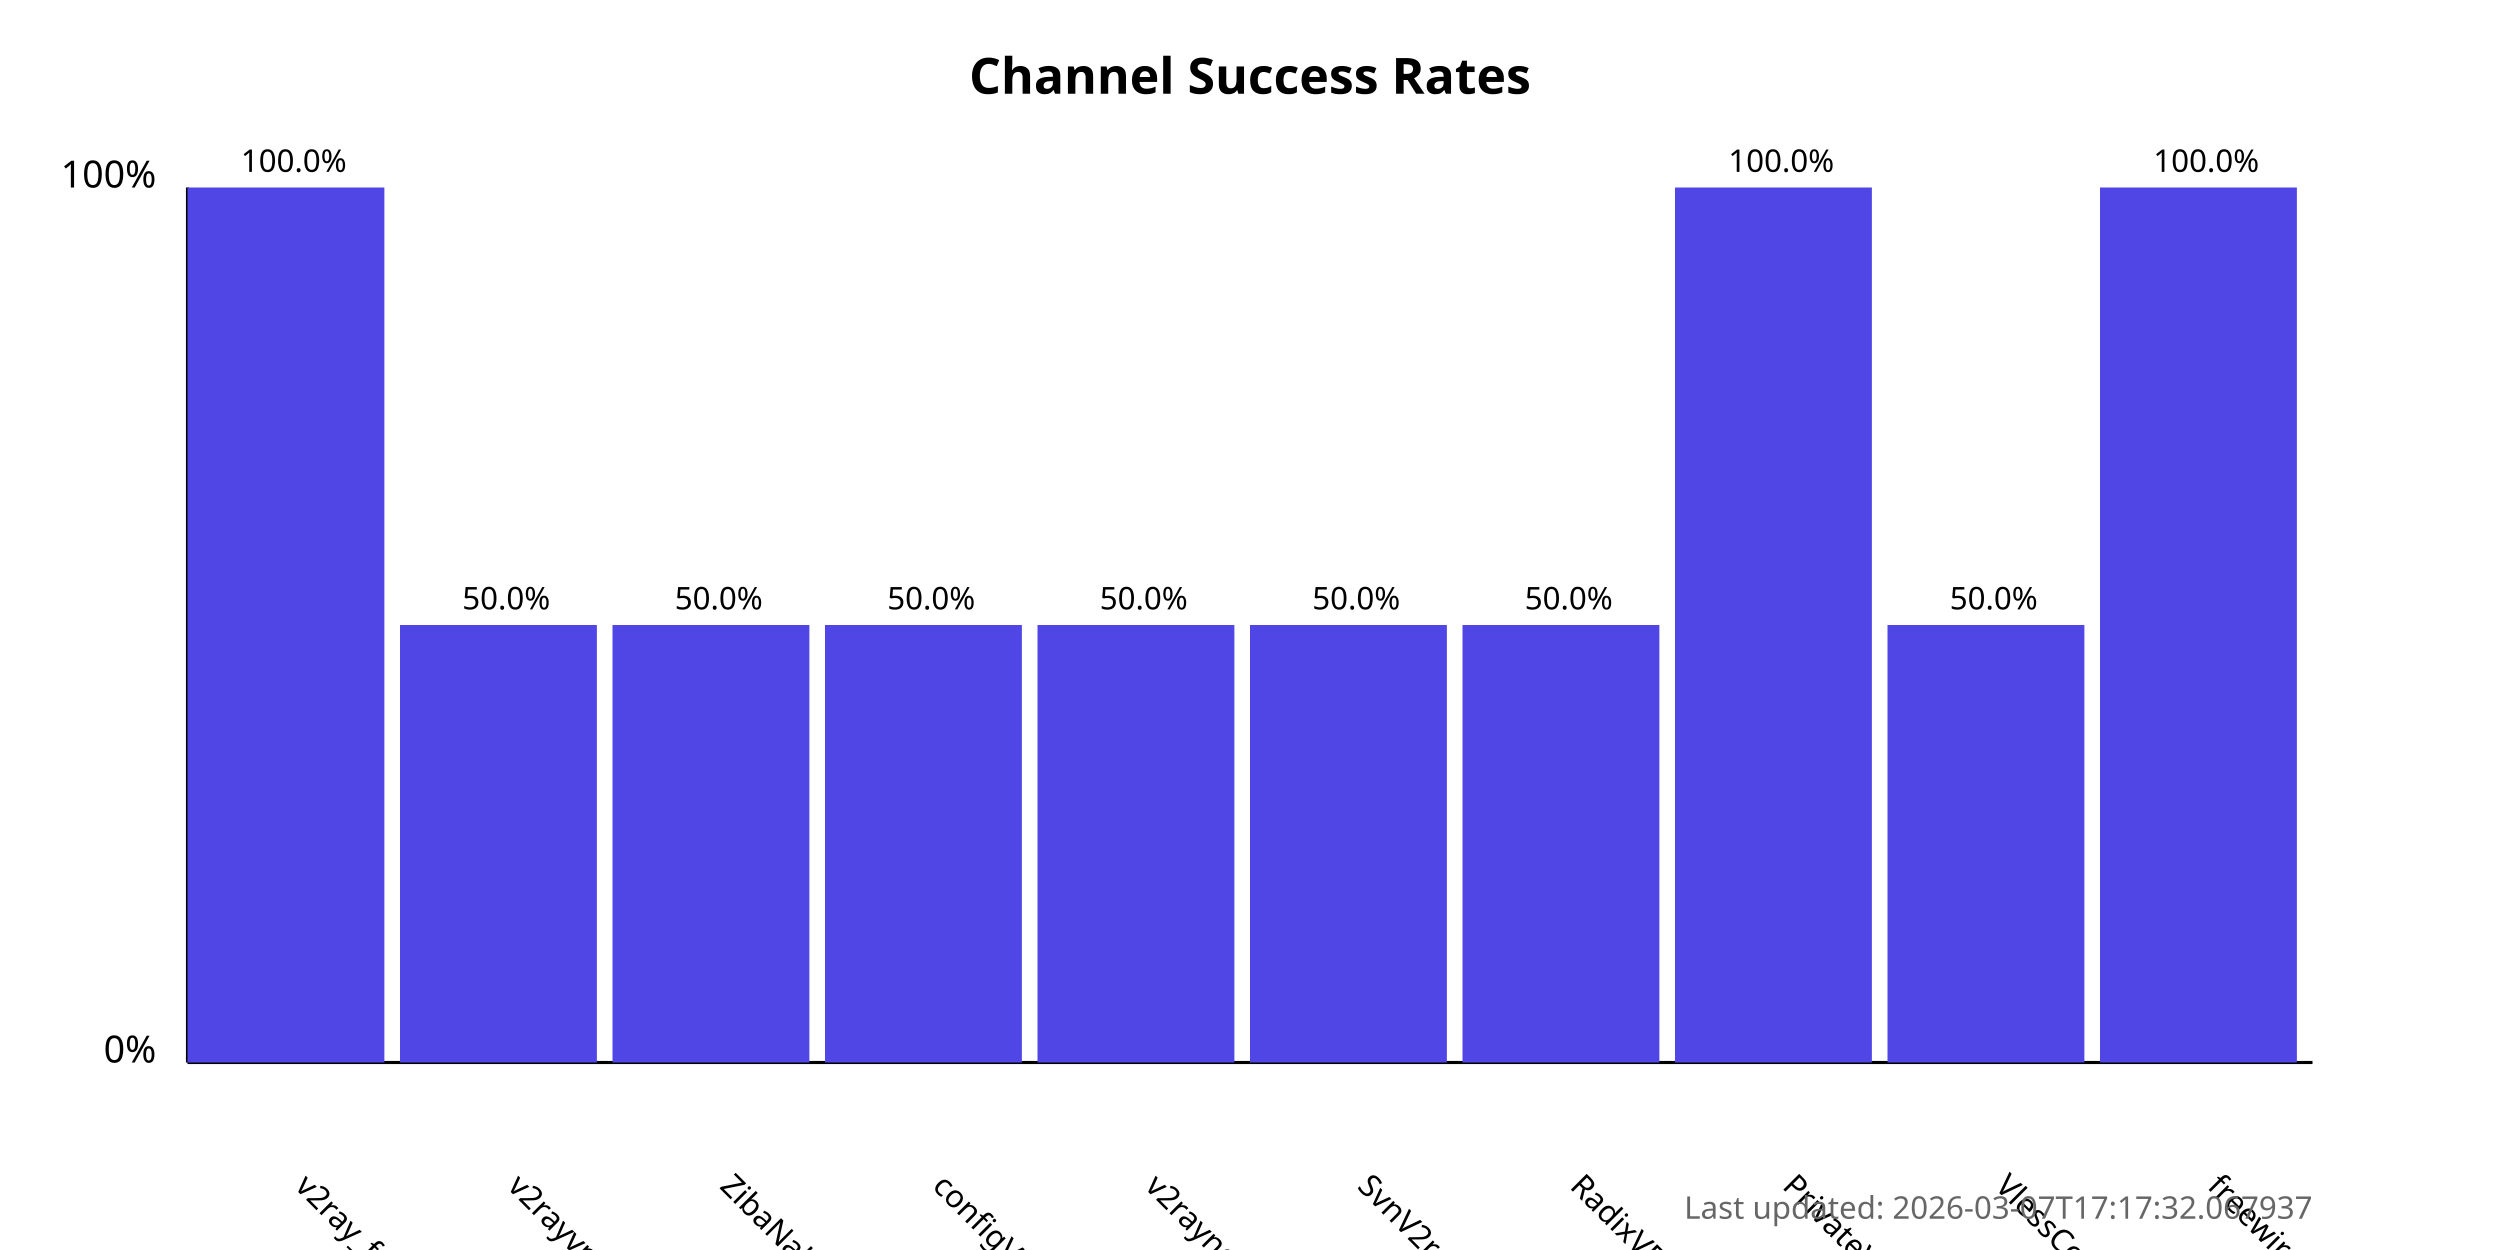
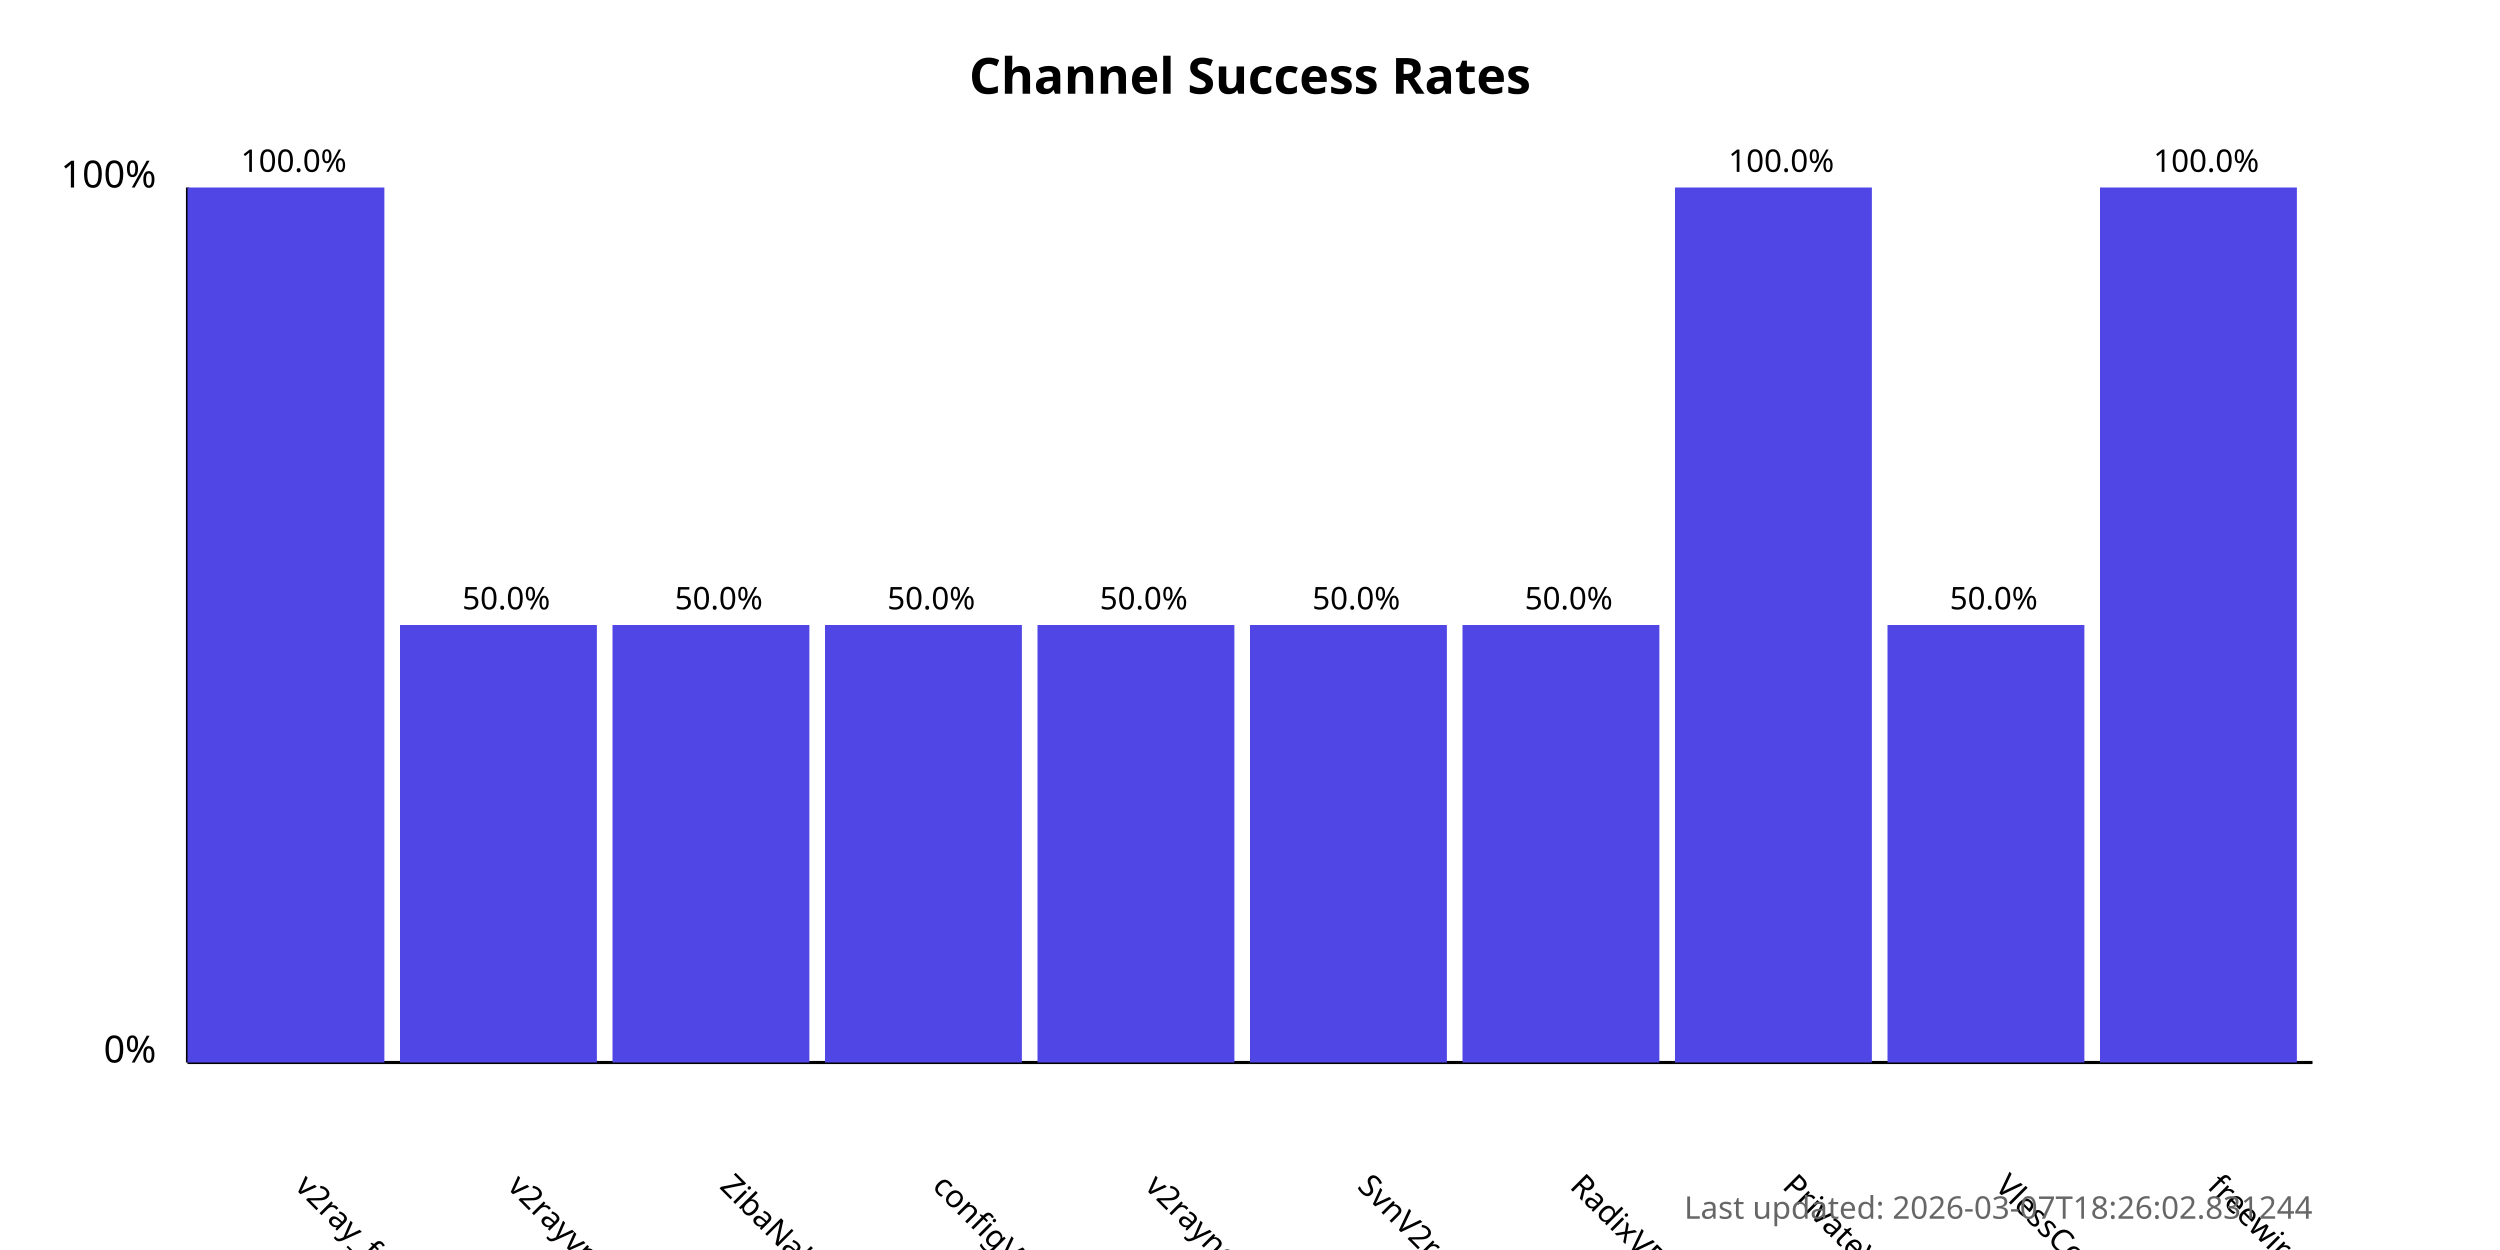
<svg xmlns="http://www.w3.org/2000/svg" width="800" height="400">
  <style>
            .chart-title { font: bold 16px sans-serif; }
            .axis-label { font: 12px sans-serif; }
            .tick-label { font: 10px sans-serif; }
            .bar { fill: #4f46e5; }
            .bar:hover { fill: #6366f1; }
            .timestamp { font: 10px sans-serif; fill: #666; }
        </style>
  <text x="400.0" y="30" text-anchor="middle" class="chart-title">
            Channel Success Rates
        </text>
  <line x1="60" y1="340" x2="60" y2="60" stroke="black" stroke-width="1" />
  <line x1="60" y1="340" x2="740" y2="340" stroke="black" stroke-width="1" />
  <text x="50" y="340" text-anchor="end" class="axis-label">0%</text>
  <text x="50" y="60" text-anchor="end" class="axis-label">100%</text>
  <g>
    <rect x="60" y="60.0" width="63.0" height="280.0" class="bar" />
    <text x="94.0" y="380" transform="rotate(45, 94.0, 380)" text-anchor="start" class="tick-label">
                v2ray_free_conf
            </text>
    <text x="94.0" y="55.0" text-anchor="middle" class="tick-label">
                100.0%
            </text>
  </g>
  <g>
    <rect x="128.0" y="200.0" width="63.0" height="140.0" class="bar" />
    <text x="162.0" y="380" transform="rotate(45, 162.0, 380)" text-anchor="start" class="tick-label">
                v2rayvpno
            </text>
    <text x="162.0" y="195.0" text-anchor="middle" class="tick-label">
                50.0%
            </text>
  </g>
  <g>
    <rect x="196.0" y="200.0" width="63.0" height="140.0" class="bar" />
    <text x="230.0" y="380" transform="rotate(45, 230.0, 380)" text-anchor="start" class="tick-label">
                ZibaNabz
            </text>
    <text x="230.0" y="195.0" text-anchor="middle" class="tick-label">
                50.0%
            </text>
  </g>
  <g>
    <rect x="264.0" y="200.0" width="63.0" height="140.0" class="bar" />
    <text x="298.0" y="380" transform="rotate(45, 298.0, 380)" text-anchor="start" class="tick-label">
                configV2rayForFree
            </text>
    <text x="298.0" y="195.0" text-anchor="middle" class="tick-label">
                50.0%
            </text>
  </g>
  <g>
    <rect x="332.0" y="200.0" width="63.0" height="140.0" class="bar" />
    <text x="366.0" y="380" transform="rotate(45, 366.0, 380)" text-anchor="start" class="tick-label">
                v2rayngvpn
            </text>
    <text x="366.0" y="195.0" text-anchor="middle" class="tick-label">
                50.0%
            </text>
  </g>
  <g>
    <rect x="400.0" y="200.0" width="63.0" height="140.0" class="bar" />
    <text x="434.0" y="380" transform="rotate(45, 434.0, 380)" text-anchor="start" class="tick-label">
                SvnV2ray
            </text>
    <text x="434.0" y="195.0" text-anchor="middle" class="tick-label">
                50.0%
            </text>
  </g>
  <g>
    <rect x="468.0" y="200.0" width="63.0" height="140.0" class="bar" />
    <text x="502.0" y="380" transform="rotate(45, 502.0, 380)" text-anchor="start" class="tick-label">
                RadixVPN
            </text>
    <text x="502.0" y="195.0" text-anchor="middle" class="tick-label">
                50.0%
            </text>
  </g>
  <g>
    <rect x="536.0" y="60.0" width="63.0" height="280.0" class="bar" />
    <text x="570.0" y="380" transform="rotate(45, 570.0, 380)" text-anchor="start" class="tick-label">
                PrivateVPNs
            </text>
    <text x="570.0" y="55.0" text-anchor="middle" class="tick-label">
                100.0%
            </text>
  </g>
  <g>
    <rect x="604.0" y="200.0" width="63.0" height="140.0" class="bar" />
    <text x="638.0" y="380" transform="rotate(45, 638.0, 380)" text-anchor="start" class="tick-label">
                VlessConfig
            </text>
    <text x="638.0" y="195.0" text-anchor="middle" class="tick-label">
                50.0%
            </text>
  </g>
  <g>
    <rect x="672.0" y="60.0" width="63.0" height="280.0" class="bar" />
    <text x="706.0" y="380" transform="rotate(45, 706.0, 380)" text-anchor="start" class="tick-label">
                freewireguard
            </text>
    <text x="706.0" y="55.0" text-anchor="middle" class="tick-label">
                100.0%
            </text>
  </g>
  <text x="740" y="390" text-anchor="end" class="timestamp">
-             Last updated: 2026-03-07T17:17:32.067937
+             Last updated: 2026-03-07T18:26:02.831244
        </text>
</svg>
